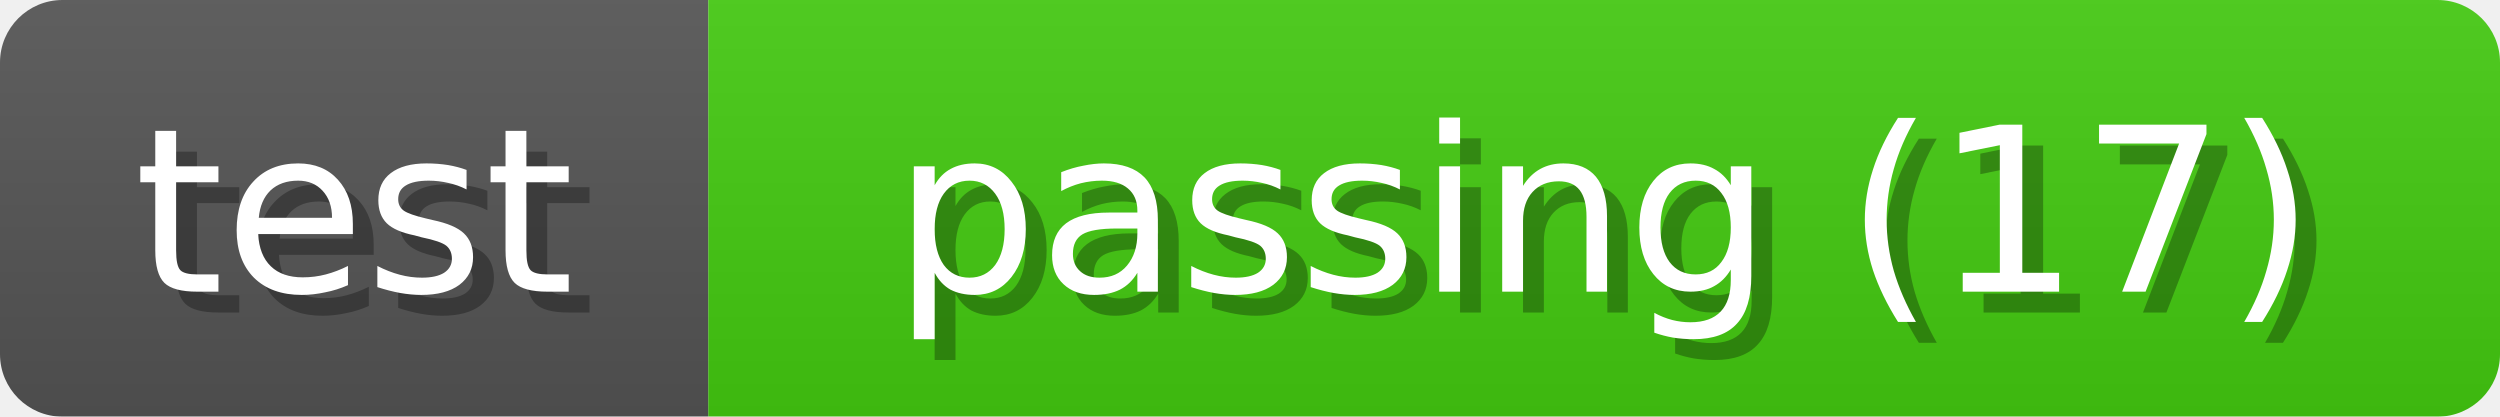
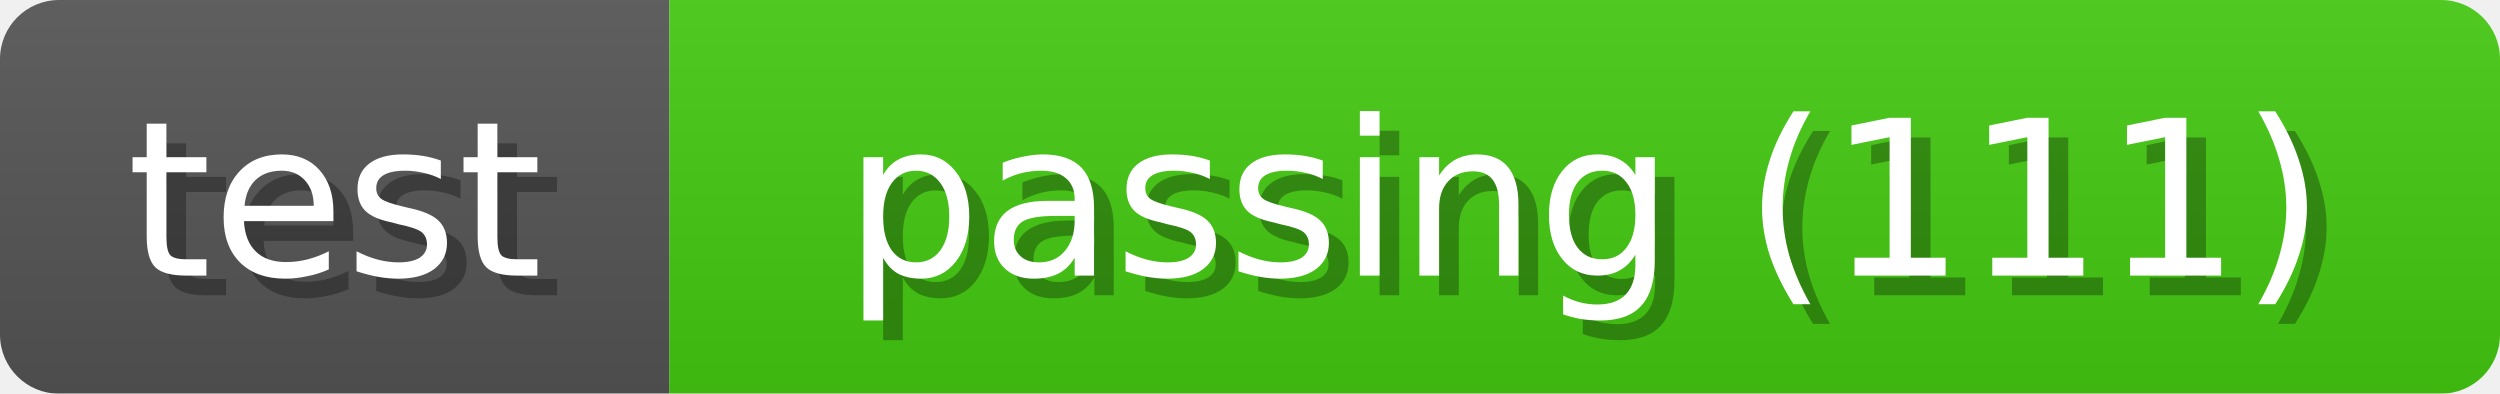
- <svg xmlns="http://www.w3.org/2000/svg" width="120" height="20">
+ <svg xmlns="http://www.w3.org/2000/svg" width="127" height="20">
  <linearGradient id="b" x2="0" y2="100%">
    <stop offset="0" stop-color="#bbb" stop-opacity=".1" />
    <stop offset="1" stop-opacity=".1" />
  </linearGradient>
  <mask id="anybadge_1">
-     <rect width="120" height="20" rx="3" fill="#fff" />
+     <rect width="127" height="20" rx="3" fill="#fff" />
  </mask>
  <g mask="url(#anybadge_1)">
    <path fill="#555" d="M0 0h34v20H0z" />
-     <path fill="#4c1" d="M34 0h86v20H34z" />
-     <path fill="url(#b)" d="M0 0h120v20H0z" />
+     <path fill="#4c1" d="M34 0h93v20H34z" />
+     <path fill="url(#b)" d="M0 0h127v20H0z" />
  </g>
  <g fill="#fff" text-anchor="middle" font-family="DejaVu Sans,Verdana,Geneva,sans-serif" font-size="11">
    <text x="18.0" y="15" fill="#010101" fill-opacity=".3">test</text>
    <text x="17.0" y="14">test</text>
  </g>
  <g fill="#fff" text-anchor="middle" font-family="DejaVu Sans,Verdana,Geneva,sans-serif" font-size="11">
-     <text x="78.0" y="15" fill="#010101" fill-opacity=".3">passing (17)</text>
-     <text x="77.0" y="14">passing (17)</text>
+     <text x="81.5" y="15" fill="#010101" fill-opacity=".3">passing (111)</text>
+     <text x="80.5" y="14">passing (111)</text>
  </g>
</svg>
